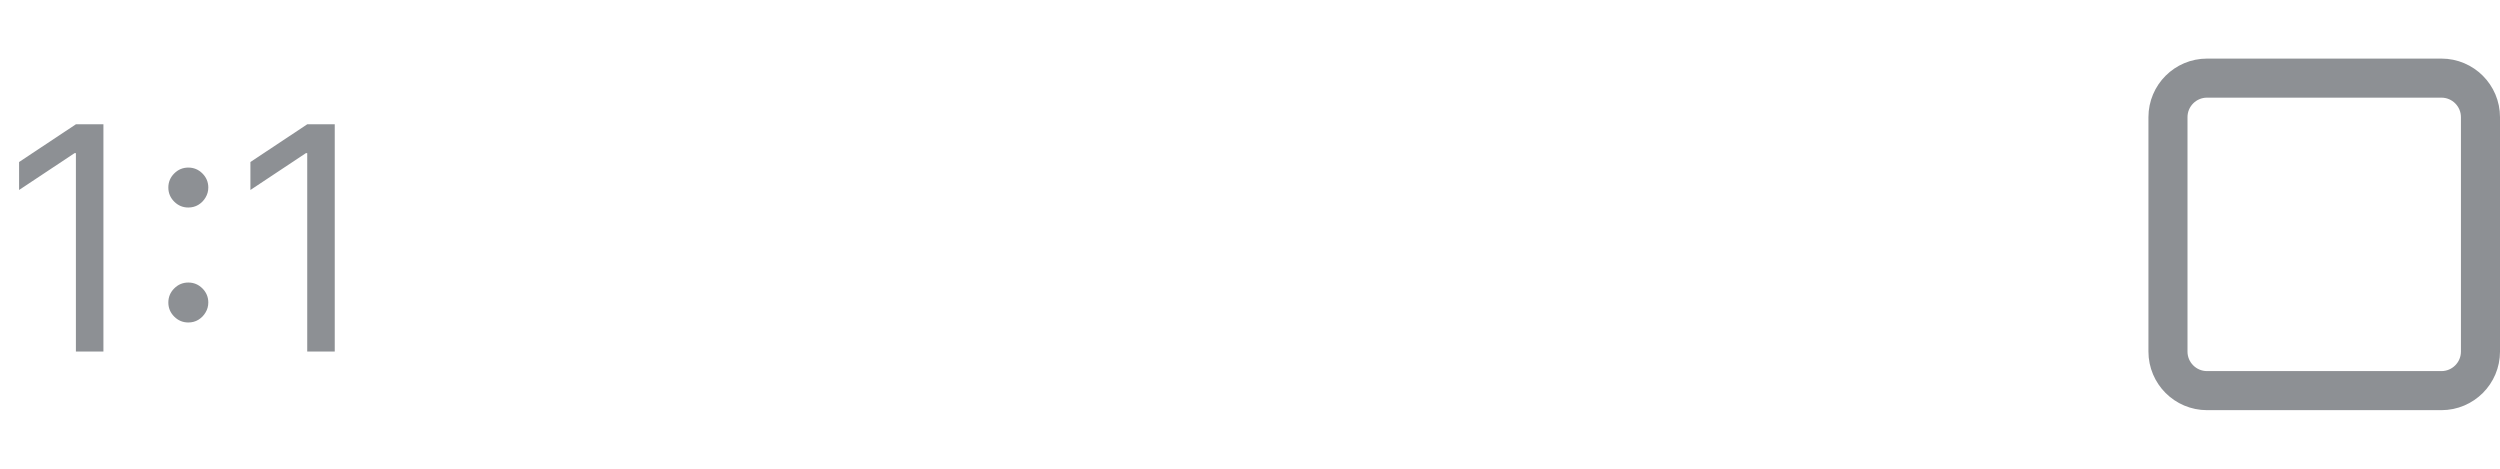
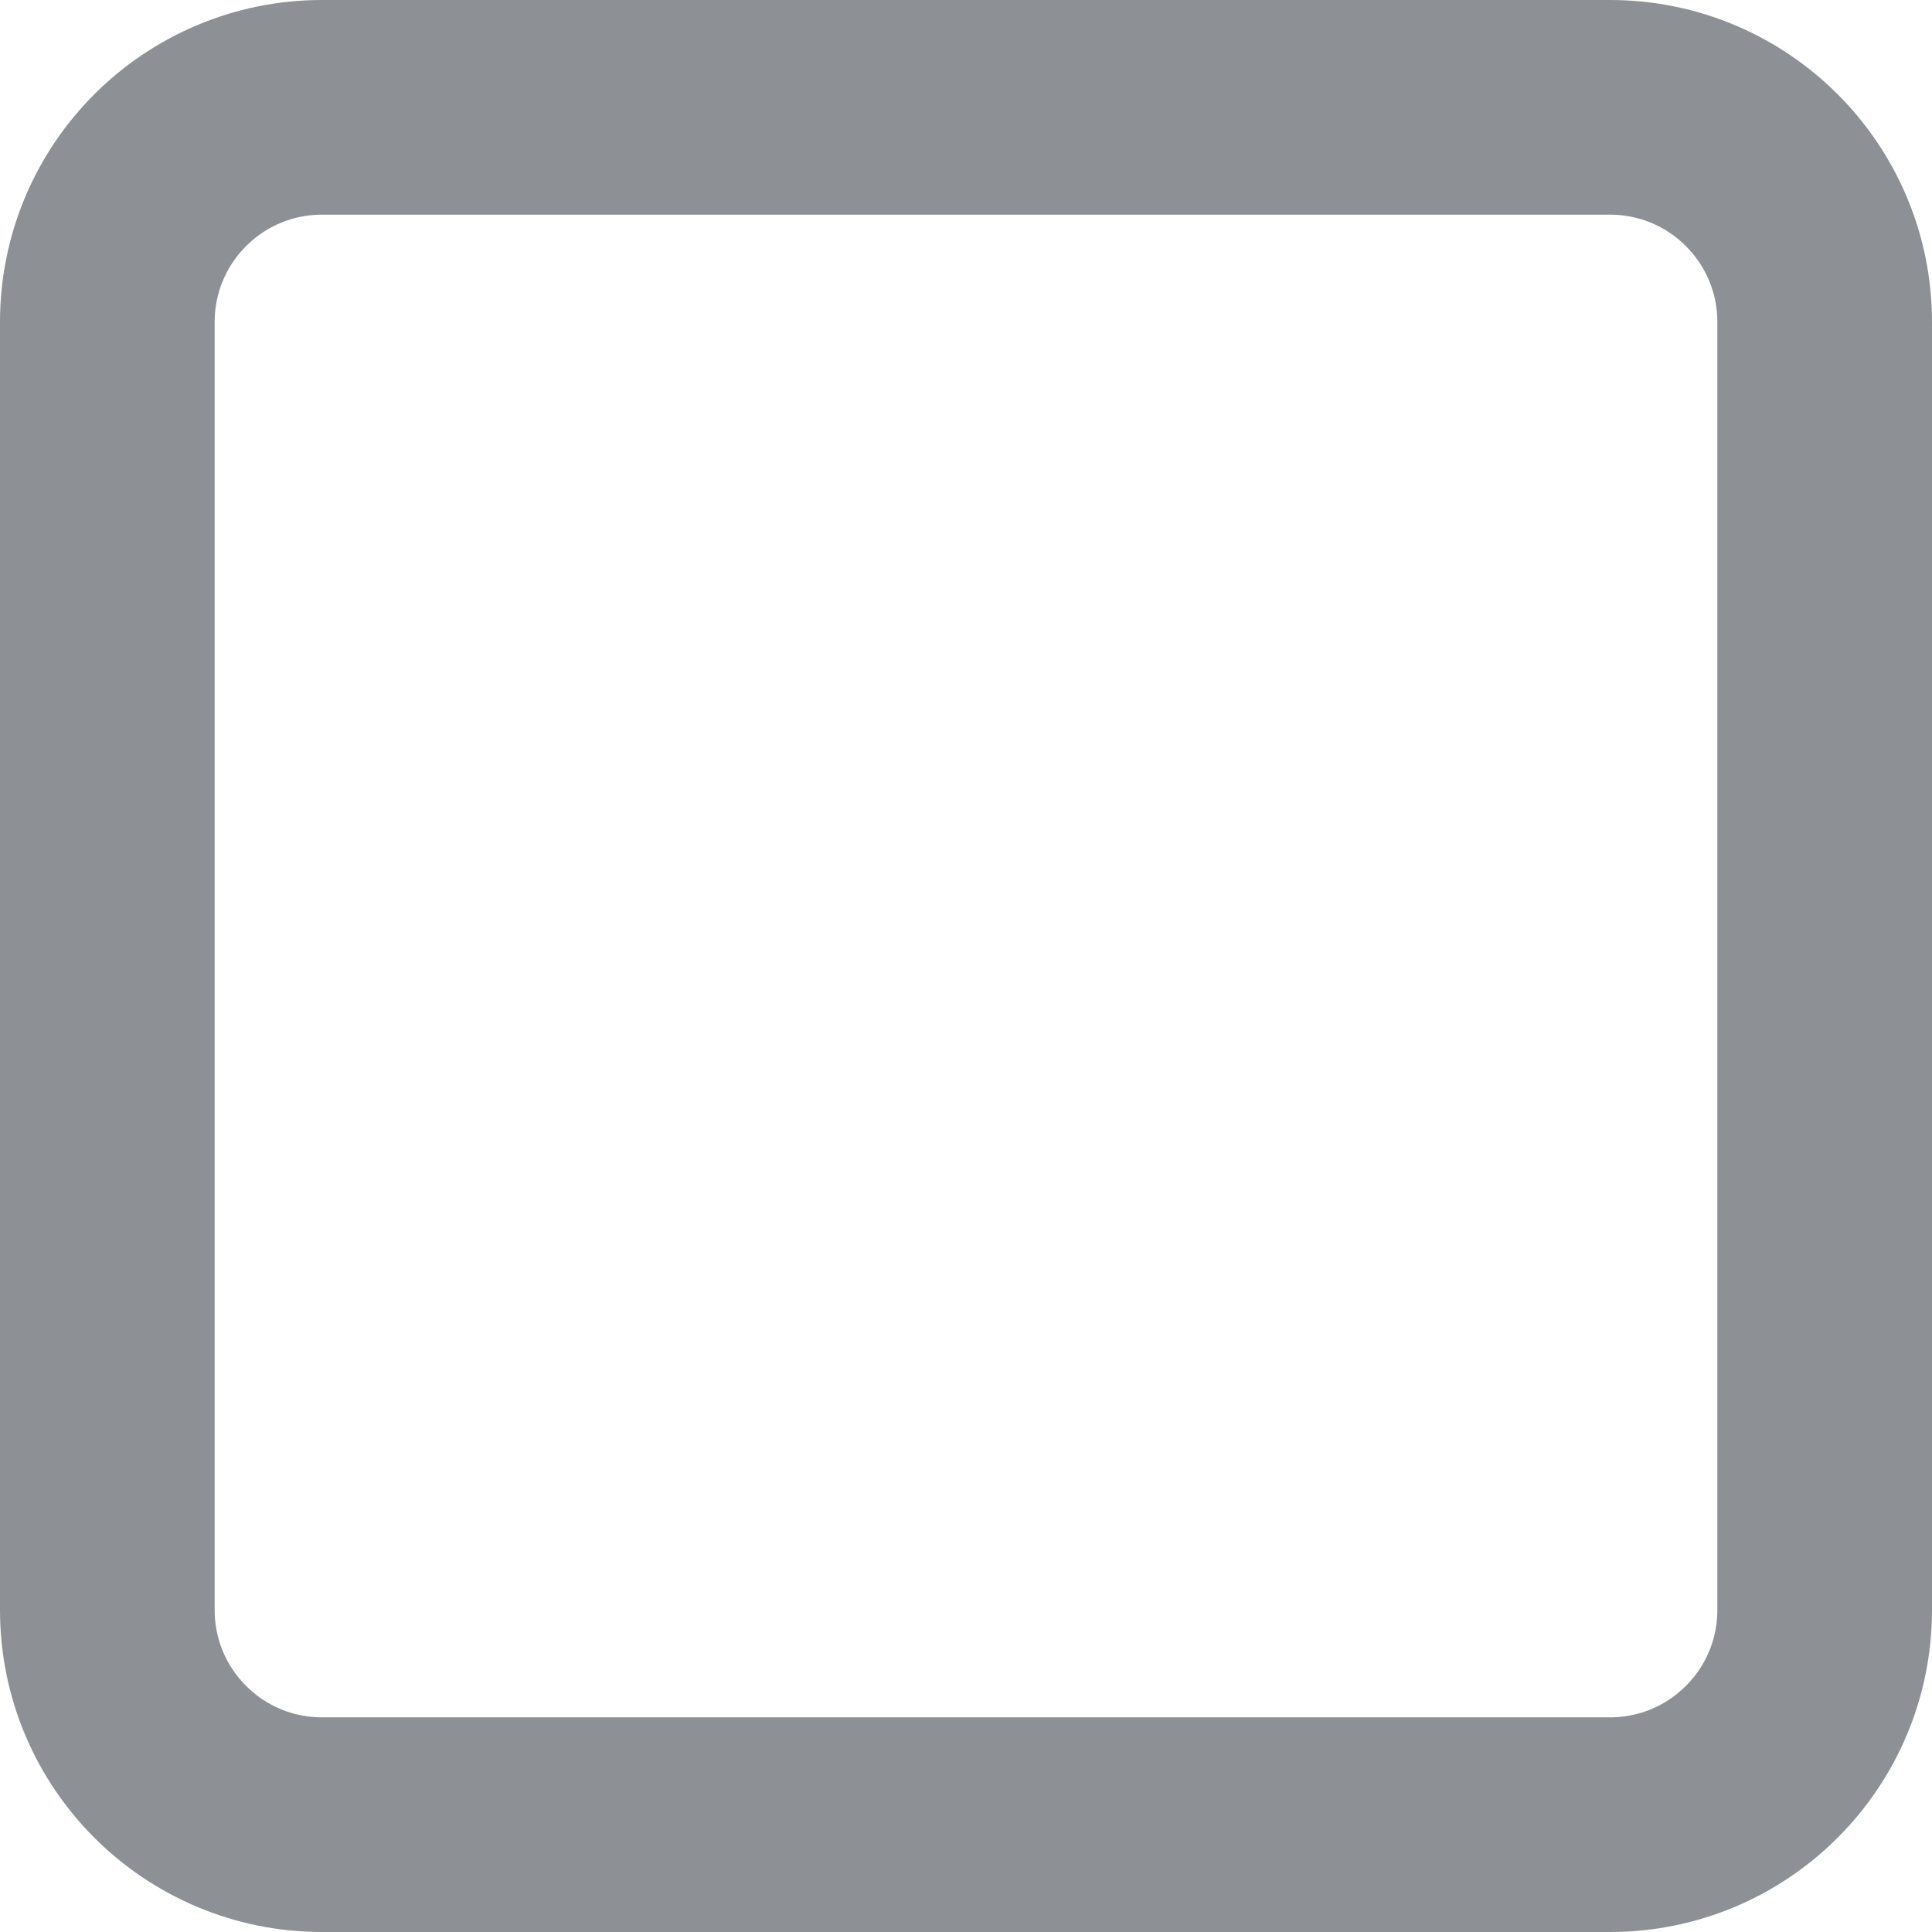
- <svg xmlns="http://www.w3.org/2000/svg" width="128" height="24" viewBox="0 0 128 24" fill="none">
-   <path d="M5.295 6.364V18H3.886V7.841H3.818L0.977 9.727V8.295L3.886 6.364H5.295ZM9.642 16.511C9.362 16.511 9.121 16.411 8.92 16.21C8.72 16.009 8.619 15.769 8.619 15.489C8.619 15.208 8.72 14.968 8.92 14.767C9.121 14.566 9.362 14.466 9.642 14.466C9.922 14.466 10.163 14.566 10.364 14.767C10.564 14.968 10.665 15.208 10.665 15.489C10.665 15.674 10.617 15.845 10.523 16C10.432 16.155 10.309 16.28 10.153 16.375C10.002 16.466 9.831 16.511 9.642 16.511ZM9.642 10.625C9.362 10.625 9.121 10.525 8.92 10.324C8.72 10.123 8.619 9.883 8.619 9.602C8.619 9.322 8.72 9.081 8.92 8.881C9.121 8.68 9.362 8.58 9.642 8.58C9.922 8.58 10.163 8.68 10.364 8.881C10.564 9.081 10.665 9.322 10.665 9.602C10.665 9.788 10.617 9.958 10.523 10.114C10.432 10.269 10.309 10.394 10.153 10.489C10.002 10.579 9.831 10.625 9.642 10.625ZM17.139 6.364V18H15.73V7.841H15.662L12.821 9.727V8.295L15.73 6.364H17.139Z" fill="#8D9094" />
-   <rect x="111" y="4" width="16" height="16" rx="2" stroke="#8D9094" stroke-width="2" />
+ <svg xmlns="http://www.w3.org/2000/svg" width="18" height="18" viewBox="0 0 18 18" fill="none">
+   <rect x="1" y="1" width="16" height="16" rx="2" stroke="#8D9094" stroke-width="2" />
</svg>
